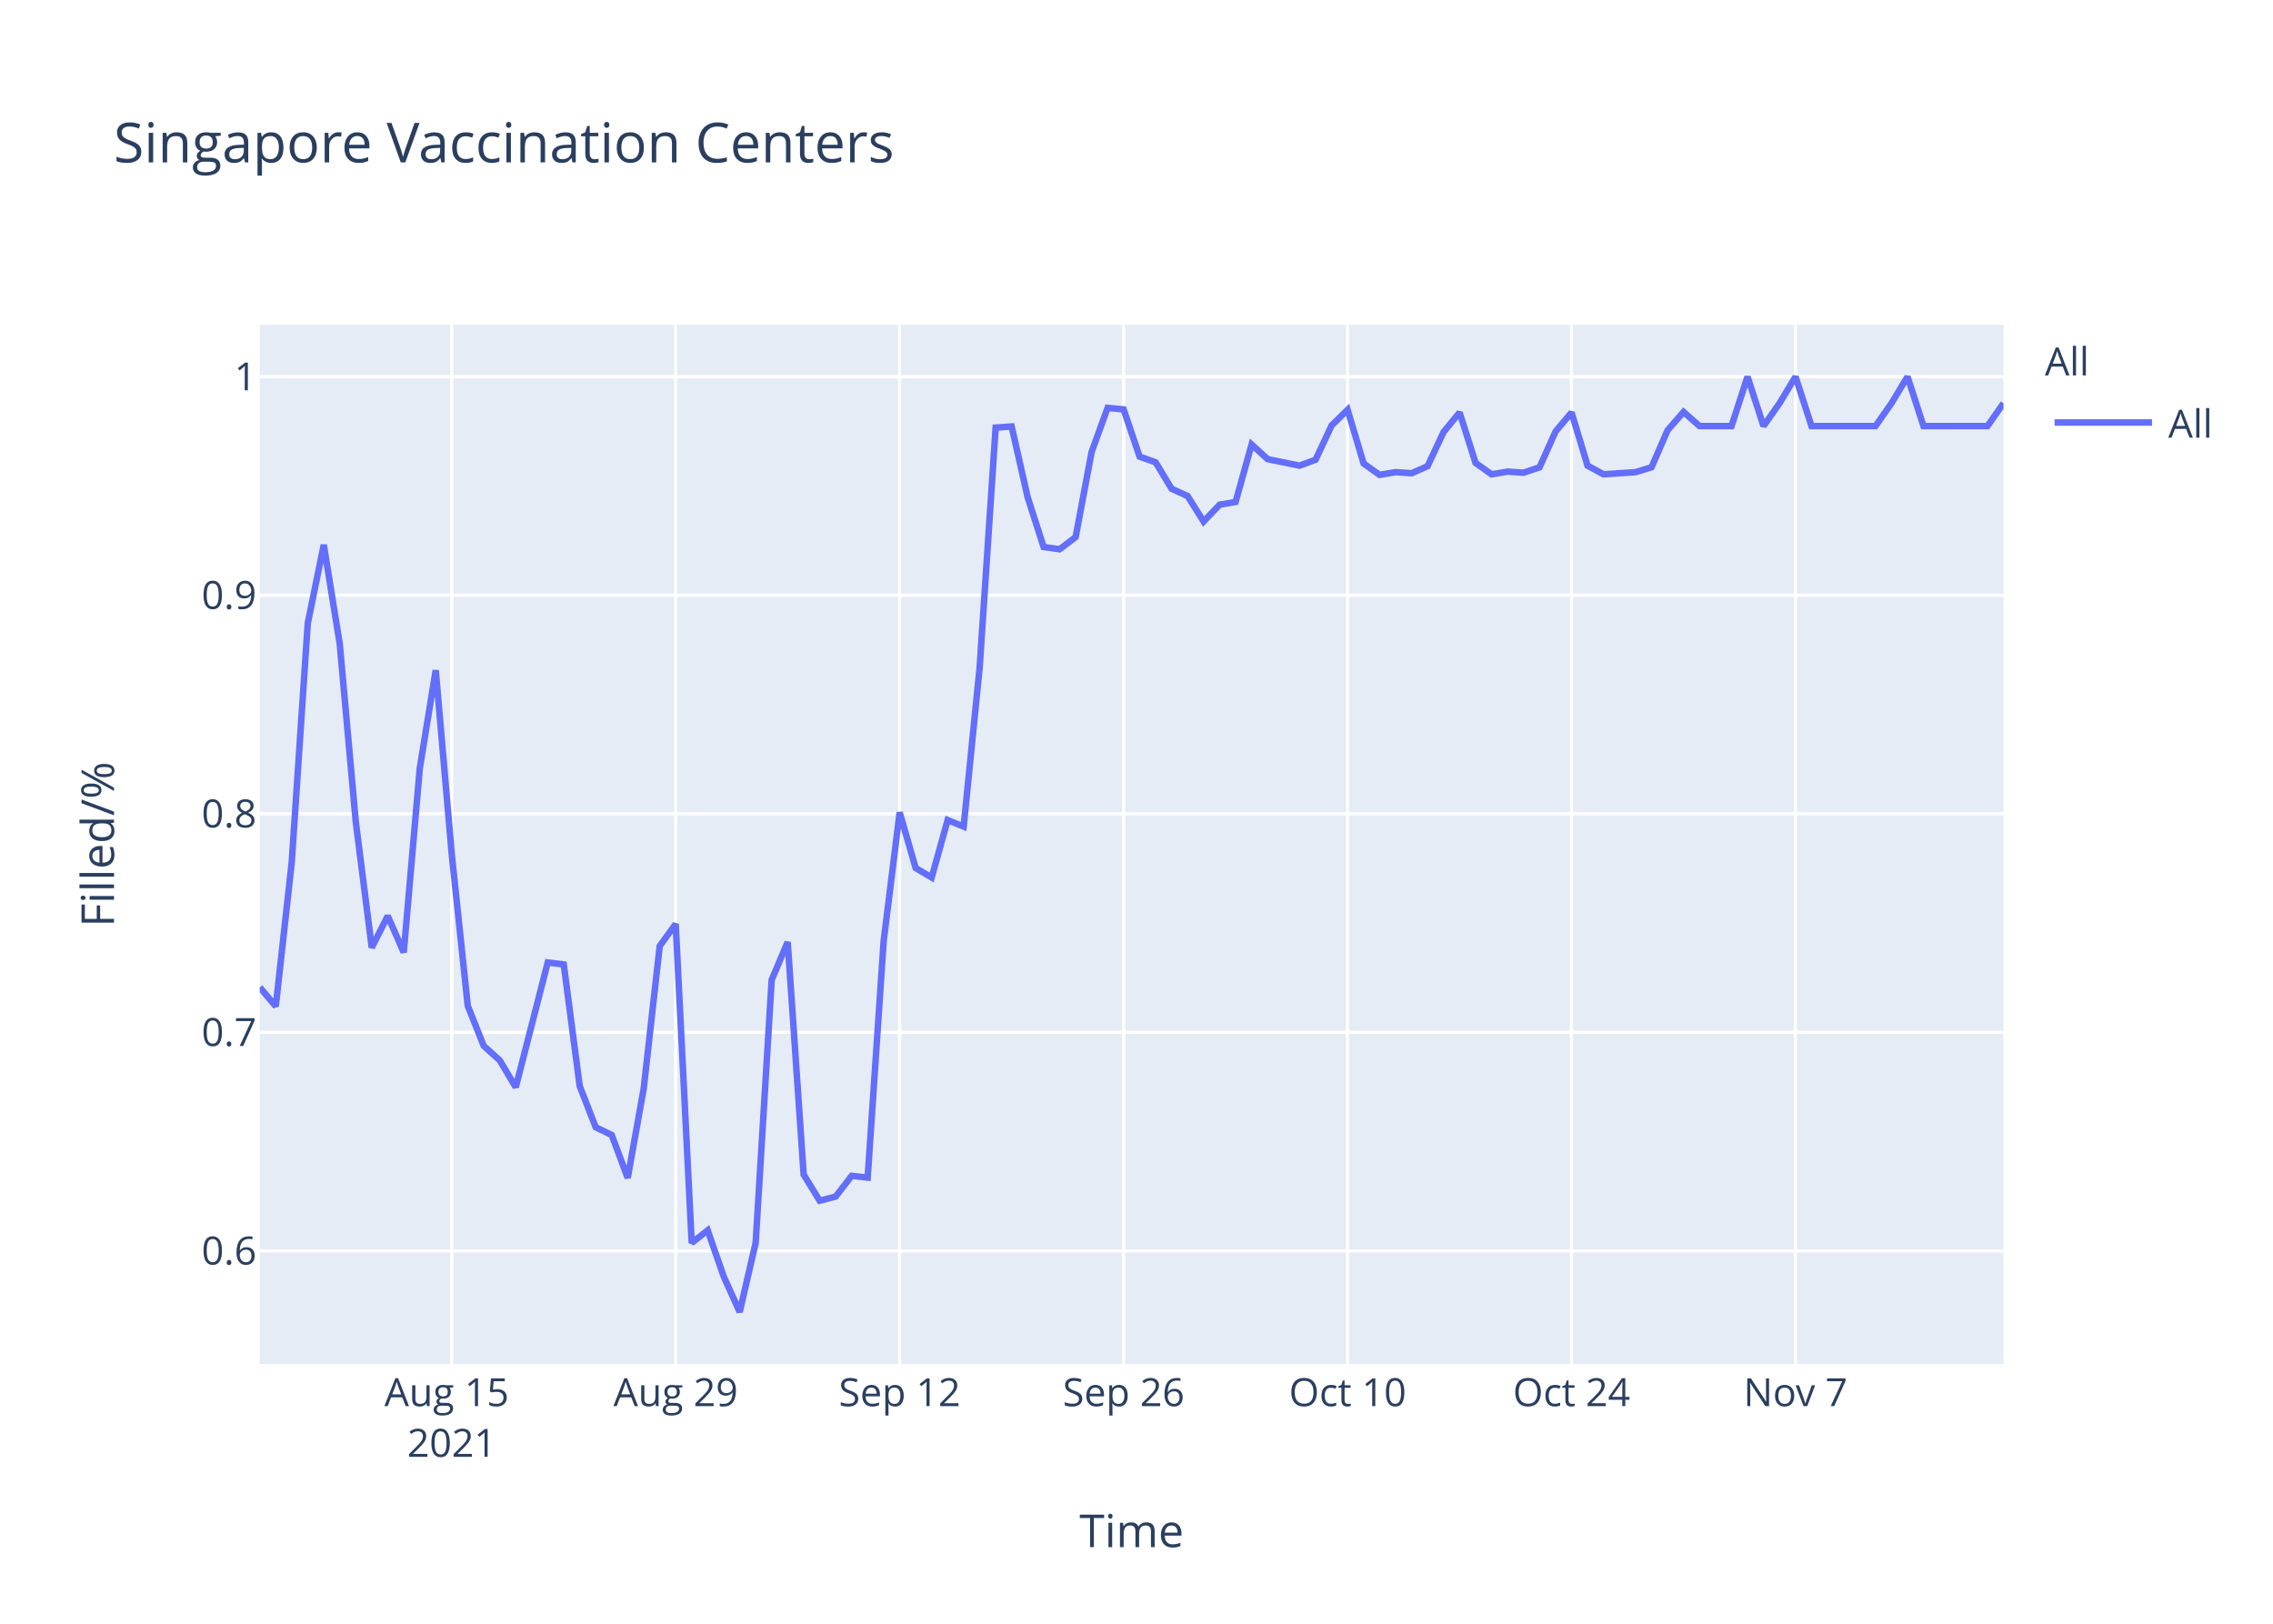
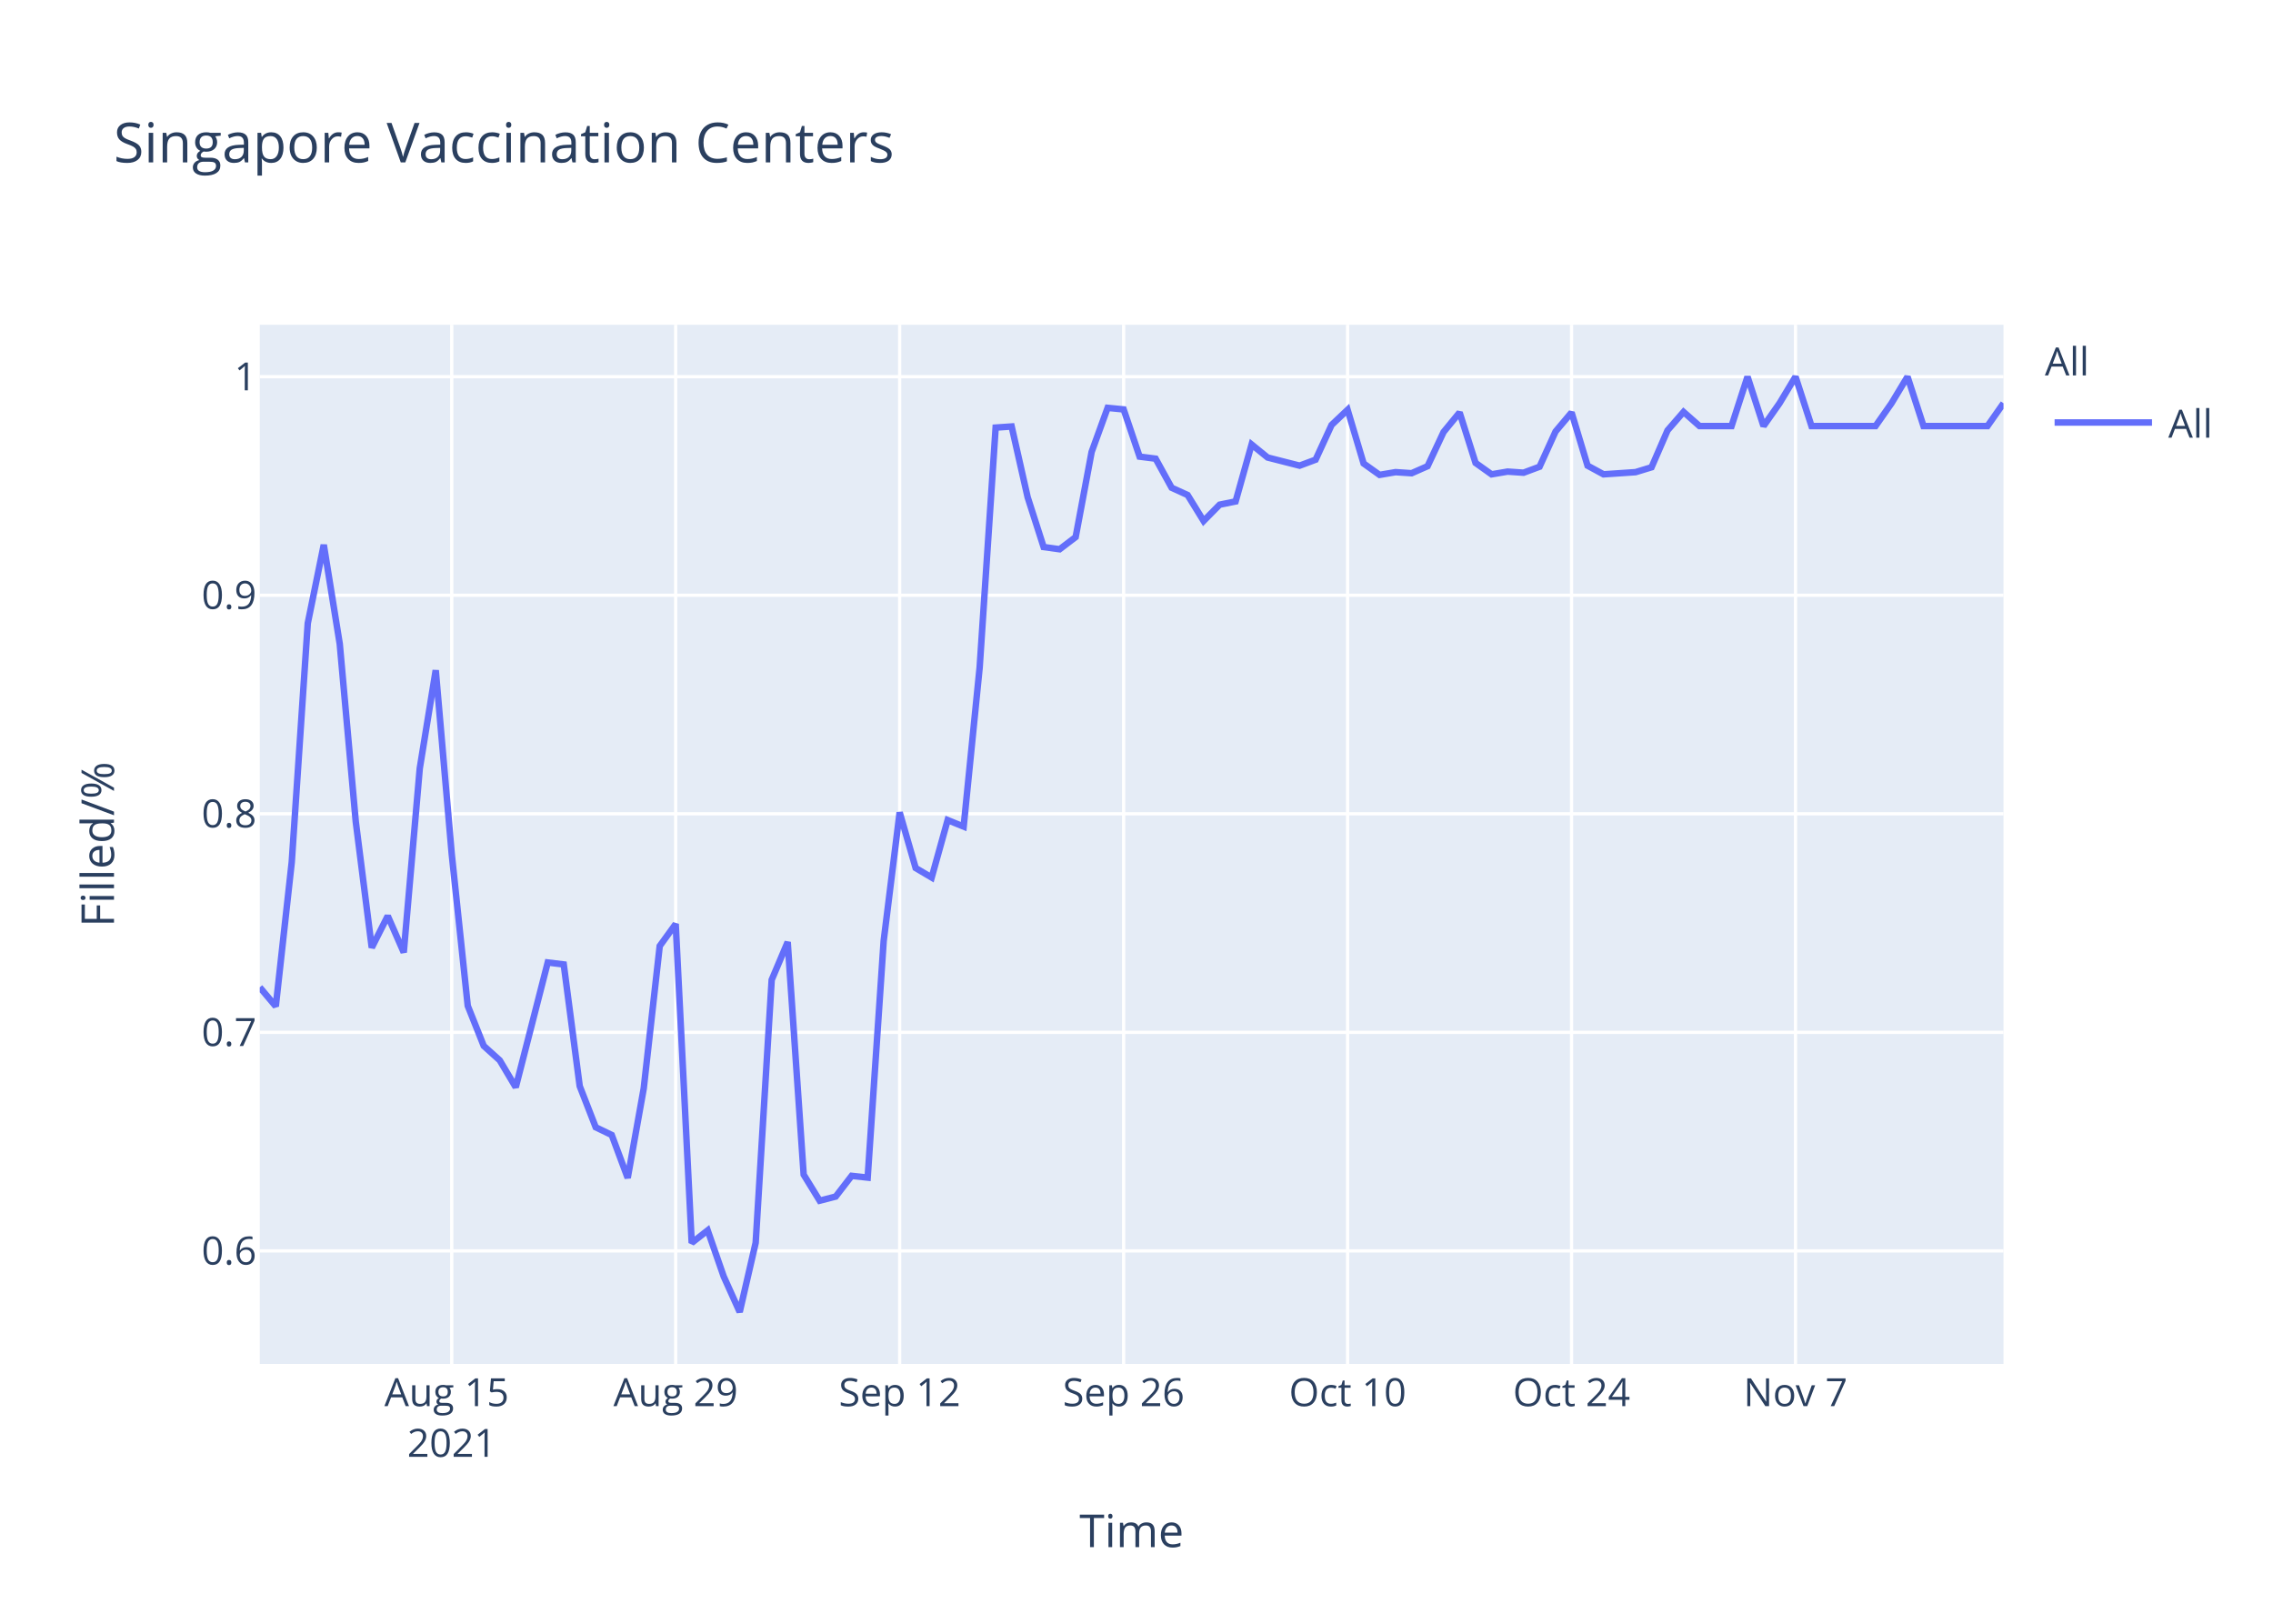
<svg xmlns="http://www.w3.org/2000/svg" class="main-svg" width="700" height="500" style="" viewBox="0 0 700 500">
  <rect x="0" y="0" width="700" height="500" style="fill: rgb(255, 255, 255); fill-opacity: 1;" />
-   <defs id="defs-9e9329">
+   <defs id="defs-5545c1">
    <g class="clips">
-       <clipPath id="clip9e9329xyplot" class="plotclip">
+       <clipPath id="clip5545c1xyplot" class="plotclip">
        <rect width="537" height="320" />
      </clipPath>
-       <clipPath class="axesclip" id="clip9e9329x">
+       <clipPath class="axesclip" id="clip5545c1x">
        <rect x="80" y="0" width="537" height="500" />
      </clipPath>
-       <clipPath class="axesclip" id="clip9e9329y">
+       <clipPath class="axesclip" id="clip5545c1y">
        <rect x="0" y="100" width="700" height="320" />
      </clipPath>
-       <clipPath class="axesclip" id="clip9e9329xy">
+       <clipPath class="axesclip" id="clip5545c1xy">
        <rect x="80" y="100" width="537" height="320" />
      </clipPath>
    </g>
    <g class="gradients" />
  </defs>
  <g class="bglayer">
    <rect class="bg" x="80" y="100" width="537" height="320" style="fill: rgb(229, 236, 246); fill-opacity: 1; stroke-width: 0;" />
  </g>
  <g class="layer-below">
    <g class="imagelayer" />
    <g class="shapelayer" />
  </g>
  <g class="cartesianlayer">
    <g class="subplot xy">
      <g class="layer-subplot">
        <g class="shapelayer" />
        <g class="imagelayer" />
      </g>
      <g class="gridlayer">
        <g class="x">
          <path class="xgrid crisp" transform="translate(139.12,0)" d="M0,100v320" style="stroke: rgb(255, 255, 255); stroke-opacity: 1; stroke-width: 1px;" />
          <path class="xgrid crisp" transform="translate(208.09,0)" d="M0,100v320" style="stroke: rgb(255, 255, 255); stroke-opacity: 1; stroke-width: 1px;" />
          <path class="xgrid crisp" transform="translate(277.06,0)" d="M0,100v320" style="stroke: rgb(255, 255, 255); stroke-opacity: 1; stroke-width: 1px;" />
          <path class="xgrid crisp" transform="translate(346.04,0)" d="M0,100v320" style="stroke: rgb(255, 255, 255); stroke-opacity: 1; stroke-width: 1px;" />
          <path class="xgrid crisp" transform="translate(415.01,0)" d="M0,100v320" style="stroke: rgb(255, 255, 255); stroke-opacity: 1; stroke-width: 1px;" />
          <path class="xgrid crisp" transform="translate(483.98,0)" d="M0,100v320" style="stroke: rgb(255, 255, 255); stroke-opacity: 1; stroke-width: 1px;" />
          <path class="xgrid crisp" transform="translate(552.95,0)" d="M0,100v320" style="stroke: rgb(255, 255, 255); stroke-opacity: 1; stroke-width: 1px;" />
        </g>
        <g class="y">
          <path class="ygrid crisp" transform="translate(0,385.19)" d="M80,0h537" style="stroke: rgb(255, 255, 255); stroke-opacity: 1; stroke-width: 1px;" />
          <path class="ygrid crisp" transform="translate(0,317.89)" d="M80,0h537" style="stroke: rgb(255, 255, 255); stroke-opacity: 1; stroke-width: 1px;" />
          <path class="ygrid crisp" transform="translate(0,250.59)" d="M80,0h537" style="stroke: rgb(255, 255, 255); stroke-opacity: 1; stroke-width: 1px;" />
          <path class="ygrid crisp" transform="translate(0,183.3)" d="M80,0h537" style="stroke: rgb(255, 255, 255); stroke-opacity: 1; stroke-width: 1px;" />
          <path class="ygrid crisp" transform="translate(0,116)" d="M80,0h537" style="stroke: rgb(255, 255, 255); stroke-opacity: 1; stroke-width: 1px;" />
        </g>
      </g>
      <g class="zerolinelayer" />
      <path class="xlines-below" />
      <path class="ylines-below" />
      <g class="overlines-below" />
      <g class="xaxislayer-below" />
      <g class="yaxislayer-below" />
      <g class="overaxes-below" />
-       <g class="plot" transform="translate(80,100)" clip-path="url('#clip9e9329xyplot')">
+       <g class="plot" transform="translate(80,100)" clip-path="url('#clip5545c1xyplot')">
        <g class="scatterlayer mlayer">
-           <g class="trace scatter tracedadc4e" style="stroke-miterlimit: 2; opacity: 1;">
+           <g class="trace scatter trace6a8e1b" style="stroke-miterlimit: 2; opacity: 1;">
            <g class="fills" />
            <g class="errorbars" />
            <g class="lines">
-               <path class="js-line" d="M0,204.02L4.93,209.88L9.85,165.44L14.78,91.94L19.71,67.77L24.63,98.29L29.56,152.99L34.49,191.81L39.41,182.05L44.34,193.28L49.27,136.63L54.19,106.39L59.12,163.01L64.05,209.72L68.97,222.06L73.9,226.51L78.83,234.8L88.68,196.38L93.61,196.98L98.53,234.45L103.46,247.12L108.39,249.5L113.31,262.72L118.24,235.18L123.17,191.31L128.09,184.52L133.02,282.73L137.94,278.87L142.87,293.06L147.8,304L152.72,282.67L157.65,201.74L162.58,190.08L167.5,261.71L172.43,269.73L177.36,268.46L182.28,262.08L187.21,262.62L192.14,189.71L197.06,150.16L201.99,167.29L206.92,170.21L211.84,152.53L216.77,154.53L221.7,105.5L226.62,31.67L231.55,31.33L236.48,53.12L241.4,68.45L246.33,69.13L251.26,65.38L256.18,39.17L261.11,25.59L266.04,26.07L270.96,40.61L275.89,42.36L280.82,50.51L285.74,52.75L290.67,60.59L295.6,55.41L300.52,54.57L305.45,36.87L310.38,41.38L320.23,43.39L325.16,41.55L330.08,31.03L335.01,26.19L339.94,42.72L344.86,46.23L349.79,45.39L354.72,45.72L359.64,43.55L364.57,33.03L369.5,27.02L374.42,42.55L379.35,46.06L384.28,45.22L389.2,45.56L394.13,43.89L399.06,32.87L403.98,27.02L408.91,43.39L413.83,46.06L423.69,45.39L428.61,43.89L433.54,32.53L438.47,26.85L443.39,31.2L448.32,31.2L453.25,31.2L458.17,16L463.1,31.2L468.03,24.18L472.95,16L477.88,31.2L497.59,31.2L502.51,24.18L507.44,16L512.37,31.2L532.07,31.2L537,24.18" style="vector-effect: non-scaling-stroke; fill: none; stroke: rgb(99, 110, 250); stroke-opacity: 1; stroke-width: 2px; opacity: 1;" />
+               <path class="js-line" d="M0,204.02L4.93,209.88L9.85,165.44L14.78,91.94L19.71,67.77L24.63,98.29L29.56,152.99L34.49,191.81L39.41,182.05L44.34,193.28L49.27,136.63L54.19,106.39L59.12,163.01L64.05,209.72L68.97,222.06L73.9,226.51L78.83,234.8L88.68,196.38L93.61,196.98L98.53,234.45L103.46,247.12L108.39,249.5L113.31,262.72L118.24,235.18L123.17,191.31L128.09,184.52L133.02,282.73L137.94,278.87L142.87,293.06L147.8,304L152.72,282.67L157.65,201.74L162.58,190.08L167.5,261.71L172.43,269.73L177.36,268.46L182.28,262.08L187.21,262.62L192.14,189.71L197.06,150.16L201.99,167.29L206.92,170.21L211.84,152.53L216.77,154.53L221.7,105.5L226.62,31.67L231.55,31.33L236.48,53.12L241.4,68.45L246.33,69.13L251.26,65.38L256.18,39.17L261.11,25.59L266.04,26.07L270.96,40.61L275.89,41.24L280.82,50.19L285.74,52.43L290.67,60.42L295.6,55.41L300.52,54.41L305.45,36.87L310.38,40.88L320.23,43.39L325.16,41.55L330.08,30.86L335.01,26.19L339.94,42.72L344.86,46.23L349.79,45.39L354.72,45.72L359.64,43.55L364.57,33.03L369.5,27.02L374.42,42.55L379.35,46.06L384.28,45.22L389.2,45.56L394.13,43.72L399.06,32.87L403.98,27.02L408.91,43.39L413.83,46.06L423.69,45.39L428.61,43.89L433.54,32.53L438.47,26.85L443.39,31.2L448.32,31.2L453.25,31.2L458.17,16L463.1,31.2L468.03,24.18L472.95,16L477.88,31.2L497.59,31.2L502.51,24.18L507.44,16L512.37,31.2L532.07,31.2L537,24.18" style="vector-effect: non-scaling-stroke; fill: none; stroke: rgb(99, 110, 250); stroke-opacity: 1; stroke-width: 2px; opacity: 1;" />
            </g>
            <g class="points" />
            <g class="text" />
          </g>
        </g>
      </g>
      <g class="overplot" />
      <path class="xlines-above crisp" d="M0,0" style="fill: none;" />
      <path class="ylines-above crisp" d="M0,0" style="fill: none;" />
      <g class="overlines-above" />
      <g class="xaxislayer-above">
        <g class="xtick">
          <text text-anchor="middle" x="0" y="433" transform="translate(139.12,0)" style="font-family: 'Open Sans', verdana, arial, sans-serif; font-size: 12px; fill: rgb(42, 63, 95); fill-opacity: 1; white-space: pre;">
            <tspan class="line" dy="0em" x="0" y="433">Aug 15</tspan>
            <tspan class="line" dy="1.3em" x="0" y="433">2021</tspan>
          </text>
        </g>
        <g class="xtick">
          <text text-anchor="middle" x="0" y="433" transform="translate(208.09,0)" style="font-family: 'Open Sans', verdana, arial, sans-serif; font-size: 12px; fill: rgb(42, 63, 95); fill-opacity: 1; white-space: pre;">Aug 29</text>
        </g>
        <g class="xtick">
          <text text-anchor="middle" x="0" y="433" transform="translate(277.06,0)" style="font-family: 'Open Sans', verdana, arial, sans-serif; font-size: 12px; fill: rgb(42, 63, 95); fill-opacity: 1; white-space: pre;">Sep 12</text>
        </g>
        <g class="xtick">
          <text text-anchor="middle" x="0" y="433" transform="translate(346.04,0)" style="font-family: 'Open Sans', verdana, arial, sans-serif; font-size: 12px; fill: rgb(42, 63, 95); fill-opacity: 1; white-space: pre;">Sep 26</text>
        </g>
        <g class="xtick">
          <text text-anchor="middle" x="0" y="433" transform="translate(415.01,0)" style="font-family: 'Open Sans', verdana, arial, sans-serif; font-size: 12px; fill: rgb(42, 63, 95); fill-opacity: 1; white-space: pre;">Oct 10</text>
        </g>
        <g class="xtick">
          <text text-anchor="middle" x="0" y="433" transform="translate(483.98,0)" style="font-family: 'Open Sans', verdana, arial, sans-serif; font-size: 12px; fill: rgb(42, 63, 95); fill-opacity: 1; white-space: pre;">Oct 24</text>
        </g>
        <g class="xtick">
          <text text-anchor="middle" x="0" y="433" transform="translate(552.95,0)" style="font-family: 'Open Sans', verdana, arial, sans-serif; font-size: 12px; fill: rgb(42, 63, 95); fill-opacity: 1; white-space: pre;">Nov 7</text>
        </g>
      </g>
      <g class="yaxislayer-above">
        <g class="ytick">
          <text text-anchor="end" x="79" y="4.2" transform="translate(0,385.19)" style="font-family: 'Open Sans', verdana, arial, sans-serif; font-size: 12px; fill: rgb(42, 63, 95); fill-opacity: 1; white-space: pre;">0.6</text>
        </g>
        <g class="ytick">
          <text text-anchor="end" x="79" y="4.2" transform="translate(0,317.89)" style="font-family: 'Open Sans', verdana, arial, sans-serif; font-size: 12px; fill: rgb(42, 63, 95); fill-opacity: 1; white-space: pre;">0.7</text>
        </g>
        <g class="ytick">
          <text text-anchor="end" x="79" y="4.2" transform="translate(0,250.59)" style="font-family: 'Open Sans', verdana, arial, sans-serif; font-size: 12px; fill: rgb(42, 63, 95); fill-opacity: 1; white-space: pre;">0.8</text>
        </g>
        <g class="ytick">
          <text text-anchor="end" x="79" y="4.2" transform="translate(0,183.3)" style="font-family: 'Open Sans', verdana, arial, sans-serif; font-size: 12px; fill: rgb(42, 63, 95); fill-opacity: 1; white-space: pre;">0.9</text>
        </g>
        <g class="ytick">
          <text text-anchor="end" x="79" y="4.2" transform="translate(0,116)" style="font-family: 'Open Sans', verdana, arial, sans-serif; font-size: 12px; fill: rgb(42, 63, 95); fill-opacity: 1; white-space: pre;">1</text>
        </g>
      </g>
      <g class="overaxes-above" />
    </g>
  </g>
  <g class="polarlayer" />
  <g class="ternarylayer" />
  <g class="geolayer" />
  <g class="funnelarealayer" />
  <g class="pielayer" />
  <g class="treemaplayer" />
  <g class="sunburstlayer" />
  <g class="glimages" />
-   <defs id="topdefs-9e9329">
+   <defs id="topdefs-5545c1">
    <g class="clips" />
-     <clipPath id="legend9e9329">
+     <clipPath id="legend5545c1">
      <rect width="60" height="45" x="0" y="0" />
    </clipPath>
  </defs>
  <g class="layer-above">
    <g class="imagelayer" />
    <g class="shapelayer" />
  </g>
  <g class="infolayer">
    <g class="legend" pointer-events="all" transform="translate(627.74,100)">
      <rect class="bg" shape-rendering="crispEdges" width="60" height="45" x="0" y="0" style="stroke: rgb(68, 68, 68); stroke-opacity: 1; fill: rgb(255, 255, 255); fill-opacity: 1; stroke-width: 0px;" />
-       <g class="scrollbox" transform="" clip-path="url('#legend9e9329')">
+       <g class="scrollbox" transform="" clip-path="url('#legend5545c1')">
        <text class="legendtitletext" text-anchor="start" x="2" y="15.6" style="font-family: 'Open Sans', verdana, arial, sans-serif; font-size: 12px; fill: rgb(42, 63, 95); fill-opacity: 1; white-space: pre;">All</text>
        <g class="groups" transform="">
          <g class="traces" transform="translate(0,30.1)" style="opacity: 1;">
            <text class="legendtext" text-anchor="start" x="40" y="4.68" style="font-family: 'Open Sans', verdana, arial, sans-serif; font-size: 12px; fill: rgb(42, 63, 95); fill-opacity: 1; white-space: pre;">All</text>
            <g class="layers" style="opacity: 1;">
              <g class="legendfill" />
              <g class="legendlines">
                <path class="js-line" d="M5,0h30" style="fill: none; stroke: rgb(99, 110, 250); stroke-opacity: 1; stroke-width: 2px;" />
              </g>
              <g class="legendsymbols">
                <g class="legendpoints" />
              </g>
            </g>
            <rect class="legendtoggle" x="0" y="-9.5" width="54.891" height="19" style="fill: rgb(0, 0, 0); fill-opacity: 0;" />
          </g>
        </g>
      </g>
      <rect class="scrollbar" rx="20" ry="3" width="0" height="0" x="0" y="0" style="fill: rgb(128, 139, 164); fill-opacity: 1;" />
    </g>
    <g class="g-gtitle">
      <text class="gtitle" x="35" y="50" text-anchor="start" dy="0em" style="font-family: 'Open Sans', verdana, arial, sans-serif; font-size: 17px; fill: rgb(42, 63, 95); opacity: 1; font-weight: normal; white-space: pre;">Singapore Vaccination Centers</text>
    </g>
    <g class="g-xtitle">
      <text class="xtitle" x="348.5" y="476.409" text-anchor="middle" style="font-family: 'Open Sans', verdana, arial, sans-serif; font-size: 14px; fill: rgb(42, 63, 95); opacity: 1; font-weight: normal; white-space: pre;">Time</text>
    </g>
    <g class="g-ytitle">
      <text class="ytitle" transform="rotate(-90,35.10625,260)" x="35.106" y="260" text-anchor="middle" style="font-family: 'Open Sans', verdana, arial, sans-serif; font-size: 14px; fill: rgb(42, 63, 95); opacity: 1; font-weight: normal; white-space: pre;">Filled/%</text>
    </g>
  </g>
</svg>
